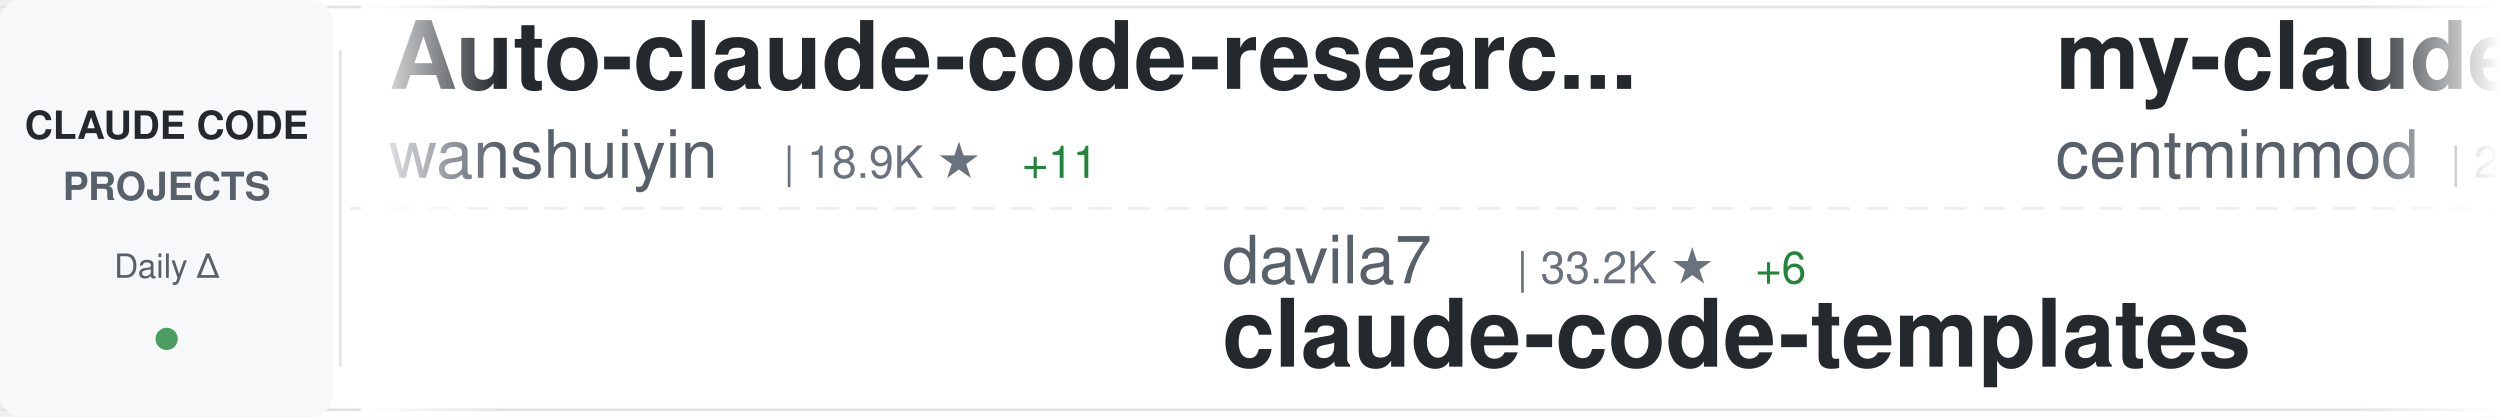
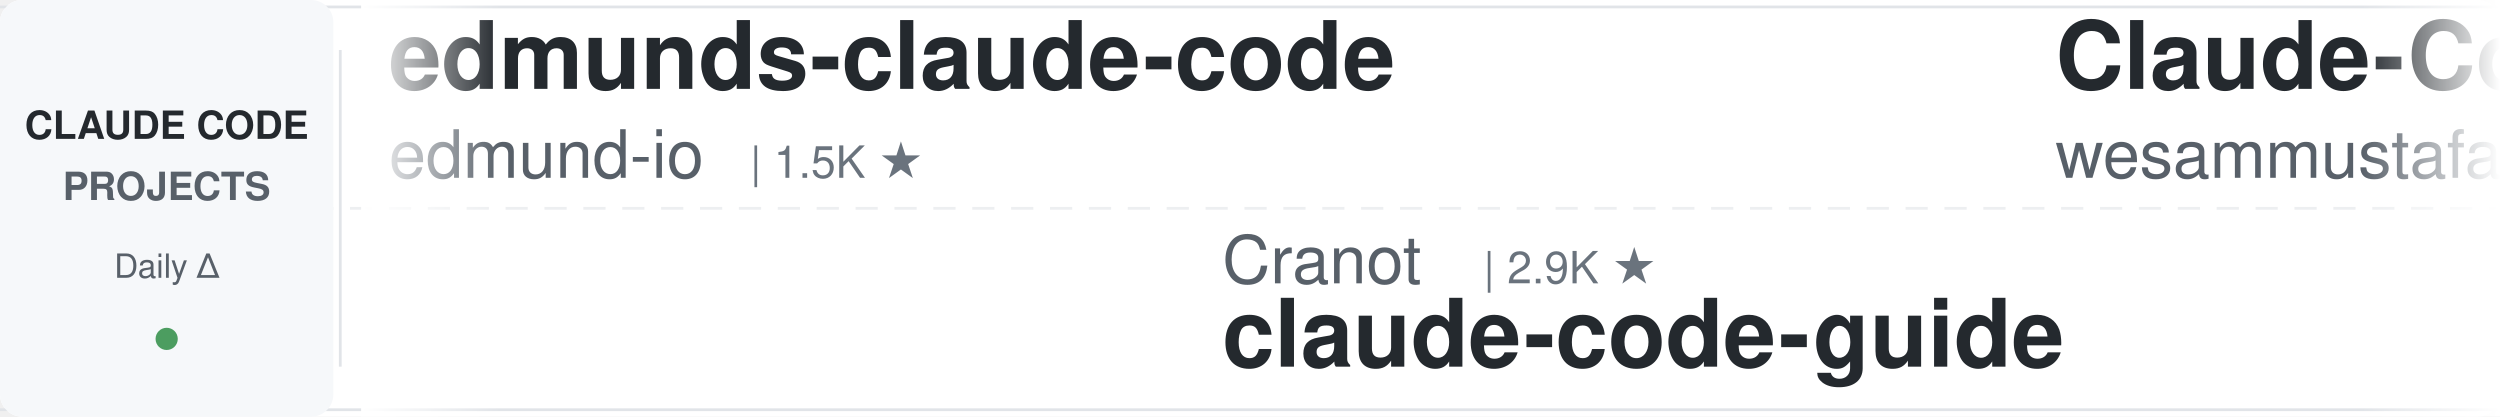
<svg xmlns="http://www.w3.org/2000/svg" width="900" height="150">
  <defs>
    <linearGradient id="awesomeLeftFade" x1="0%" y1="0%" x2="100%" y2="0%">
      <stop offset="0%" style="stop-color:#ffffff;stop-opacity:1" />
      <stop offset="100%" style="stop-color:#ffffff;stop-opacity:0" />
    </linearGradient>
    <linearGradient id="awesomeRightFade" x1="0%" y1="0%" x2="100%" y2="0%">
      <stop offset="0%" style="stop-color:#ffffff;stop-opacity:0" />
      <stop offset="100%" style="stop-color:#ffffff;stop-opacity:1" />
    </linearGradient>
  </defs>
  <rect width="900" height="150" fill="#ffffff" rx="8" />
  <rect x="0" y="2" width="900" height="1" fill="#e1e4e8" />
  <rect x="0" y="147" width="900" height="1" fill="#e1e4e8" />
  <line x1="0" y1="75" x2="900" y2="75" stroke="#e1e4e8" stroke-width="1" stroke-dasharray="8 6" opacity="0.6" />
  <rect x="0" y="0" width="120" height="150" fill="#f6f8fa" rx="8" />
  <text x="60" y="50" font-family="-apple-system, BlinkMacSystemFont, 'Segoe UI', Helvetica, Arial, sans-serif" font-size="14" font-weight="600" fill="#24292e" text-anchor="middle">CLAUDE CODE</text>
  <text x="60" y="72" font-family="-apple-system, BlinkMacSystemFont, 'Segoe UI', Helvetica, Arial, sans-serif" font-size="14" font-weight="600" fill="#586069" text-anchor="middle">PROJECTS</text>
  <text x="60" y="100" font-family="-apple-system, BlinkMacSystemFont, 'Segoe UI', Helvetica, Arial, sans-serif" font-size="12" font-weight="500" fill="#586069" text-anchor="middle">Daily Δ</text>
  <circle cx="60" cy="122" r="4" fill="#22863a" opacity="0.8" />
  <rect x="122" y="18" width="1" height="114" fill="#e1e4e8" />
  <clipPath id="awesomeTickerClip">
    <rect x="130" y="0" width="770" height="150" />
  </clipPath>
  <g clip-path="url(#awesomeTickerClip)">
    <g id="awesomeTickerItems">
      <animateTransform attributeName="transform" attributeType="XML" type="translate" from="0 0" to="-3000 0" dur="54s" repeatCount="indefinite" />
      <g transform="translate(0, 0)">
-         <text x="140" y="32" font-family="-apple-system, BlinkMacSystemFont, 'Segoe UI', Helvetica, Arial, sans-serif" font-size="34" font-weight="600" fill="#24292e">Auto-claude-code-researc...</text>
-         <text x="140" y="64" font-family="-apple-system, BlinkMacSystemFont, 'Segoe UI', Helvetica, Arial, sans-serif" font-size="24" font-weight="400" fill="#586069">wanshuiyin</text>
-         <text x="282" y="64" font-family="-apple-system, BlinkMacSystemFont, 'Segoe UI', Helvetica, Arial, sans-serif" font-size="16" font-weight="500" fill="#6a737d">| 18.9K ★</text>
-         <text x="368" y="64" font-family="-apple-system, BlinkMacSystemFont, 'Segoe UI', Helvetica, Arial, sans-serif" font-size="16" font-weight="500" fill="#22863a"> +11</text>
+         <text x="140" y="32" font-family="-apple-system, BlinkMacSystemFont, 'Segoe UI', Helvetica, Arial, sans-serif" font-size="34" font-weight="600" fill="#24292e">edmunds-claude-code</text>
+         <text x="140" y="64" font-family="-apple-system, BlinkMacSystemFont, 'Segoe UI', Helvetica, Arial, sans-serif" font-size="24" font-weight="400" fill="#586069">edmund-io</text>
+         <text x="270" y="64" font-family="-apple-system, BlinkMacSystemFont, 'Segoe UI', Helvetica, Arial, sans-serif" font-size="16" font-weight="500" fill="#6a737d">| 1.5K ★</text>
      </g>
      <g transform="translate(300, 0)">
-         <text x="140" y="102" font-family="-apple-system, BlinkMacSystemFont, 'Segoe UI', Helvetica, Arial, sans-serif" font-size="24" font-weight="400" fill="#586069">davila7</text>
-         <text x="246" y="102" font-family="-apple-system, BlinkMacSystemFont, 'Segoe UI', Helvetica, Arial, sans-serif" font-size="16" font-weight="500" fill="#6a737d">| 33.2K ★</text>
-         <text x="332" y="102" font-family="-apple-system, BlinkMacSystemFont, 'Segoe UI', Helvetica, Arial, sans-serif" font-size="16" font-weight="500" fill="#22863a"> +6</text>
-         <text x="140" y="132" font-family="-apple-system, BlinkMacSystemFont, 'Segoe UI', Helvetica, Arial, sans-serif" font-size="34" font-weight="600" fill="#24292e">claude-code-templates</text>
+         <text x="140" y="102" font-family="-apple-system, BlinkMacSystemFont, 'Segoe UI', Helvetica, Arial, sans-serif" font-size="24" font-weight="400" fill="#586069">Cranot</text>
+         <text x="234" y="102" font-family="-apple-system, BlinkMacSystemFont, 'Segoe UI', Helvetica, Arial, sans-serif" font-size="16" font-weight="500" fill="#6a737d">| 2.9K ★</text>
+         <text x="140" y="132" font-family="-apple-system, BlinkMacSystemFont, 'Segoe UI', Helvetica, Arial, sans-serif" font-size="34" font-weight="600" fill="#24292e">claude-code-guide</text>
      </g>
      <g transform="translate(600, 0)">
-         <text x="140" y="32" font-family="-apple-system, BlinkMacSystemFont, 'Segoe UI', Helvetica, Arial, sans-serif" font-size="34" font-weight="600" fill="#24292e">my-claude-code-setup</text>
-         <text x="140" y="64" font-family="-apple-system, BlinkMacSystemFont, 'Segoe UI', Helvetica, Arial, sans-serif" font-size="24" font-weight="400" fill="#586069">centminmod</text>
-         <text x="282" y="64" font-family="-apple-system, BlinkMacSystemFont, 'Segoe UI', Helvetica, Arial, sans-serif" font-size="16" font-weight="500" fill="#6a737d">| 2.7K ★</text>
+         <text x="140" y="32" font-family="-apple-system, BlinkMacSystemFont, 'Segoe UI', Helvetica, Arial, sans-serif" font-size="34" font-weight="600" fill="#24292e">Claude-Code-Quest</text>
+         <text x="140" y="64" font-family="-apple-system, BlinkMacSystemFont, 'Segoe UI', Helvetica, Arial, sans-serif" font-size="24" font-weight="400" fill="#586069">wesammustafa</text>
+         <text x="306" y="64" font-family="-apple-system, BlinkMacSystemFont, 'Segoe UI', Helvetica, Arial, sans-serif" font-size="16" font-weight="500" fill="#6a737d">| 3.7K ★</text>
+         <text x="383" y="64" font-family="-apple-system, BlinkMacSystemFont, 'Segoe UI', Helvetica, Arial, sans-serif" font-size="16" font-weight="500" fill="#22863a"> +3</text>
      </g>
      <g transform="translate(900, 0)">
-         <text x="140" y="102" font-family="-apple-system, BlinkMacSystemFont, 'Segoe UI', Helvetica, Arial, sans-serif" font-size="24" font-weight="400" fill="#586069">rohitg00</text>
-         <text x="258" y="102" font-family="-apple-system, BlinkMacSystemFont, 'Segoe UI', Helvetica, Arial, sans-serif" font-size="16" font-weight="500" fill="#6a737d">| 2.8K ★</text>
-         <text x="140" y="132" font-family="-apple-system, BlinkMacSystemFont, 'Segoe UI', Helvetica, Arial, sans-serif" font-size="34" font-weight="600" fill="#24292e">awesome-claude-code-tool...</text>
+         <text x="140" y="102" font-family="-apple-system, BlinkMacSystemFont, 'Segoe UI', Helvetica, Arial, sans-serif" font-size="24" font-weight="400" fill="#586069">zebbern</text>
+         <text x="246" y="102" font-family="-apple-system, BlinkMacSystemFont, 'Segoe UI', Helvetica, Arial, sans-serif" font-size="16" font-weight="500" fill="#6a737d">| 4.7K ★</text>
+         <text x="323" y="102" font-family="-apple-system, BlinkMacSystemFont, 'Segoe UI', Helvetica, Arial, sans-serif" font-size="16" font-weight="500" fill="#22863a"> +1</text>
+         <text x="140" y="132" font-family="-apple-system, BlinkMacSystemFont, 'Segoe UI', Helvetica, Arial, sans-serif" font-size="34" font-weight="600" fill="#24292e">claude-code-guide</text>
      </g>
      <g transform="translate(1200, 0)">
-         <text x="140" y="32" font-family="-apple-system, BlinkMacSystemFont, 'Segoe UI', Helvetica, Arial, sans-serif" font-size="34" font-weight="600" fill="#24292e">Dive-into-Claude-Code</text>
-         <text x="140" y="64" font-family="-apple-system, BlinkMacSystemFont, 'Segoe UI', Helvetica, Arial, sans-serif" font-size="24" font-weight="400" fill="#586069">VILA-Lab</text>
-         <text x="258" y="64" font-family="-apple-system, BlinkMacSystemFont, 'Segoe UI', Helvetica, Arial, sans-serif" font-size="16" font-weight="500" fill="#6a737d">| 2.2K ★</text>
-         <text x="335" y="64" font-family="-apple-system, BlinkMacSystemFont, 'Segoe UI', Helvetica, Arial, sans-serif" font-size="16" font-weight="500" fill="#22863a"> +1</text>
+         <text x="140" y="32" font-family="-apple-system, BlinkMacSystemFont, 'Segoe UI', Helvetica, Arial, sans-serif" font-size="34" font-weight="600" fill="#24292e">Claude-Code</text>
+         <text x="140" y="64" font-family="-apple-system, BlinkMacSystemFont, 'Segoe UI', Helvetica, Arial, sans-serif" font-size="24" font-weight="400" fill="#586069">KPR111</text>
+         <text x="234" y="64" font-family="-apple-system, BlinkMacSystemFont, 'Segoe UI', Helvetica, Arial, sans-serif" font-size="16" font-weight="500" fill="#6a737d">| 18 ★</text>
      </g>
      <g transform="translate(1500, 0)">
-         <text x="140" y="102" font-family="-apple-system, BlinkMacSystemFont, 'Segoe UI', Helvetica, Arial, sans-serif" font-size="24" font-weight="400" fill="#586069">LING71671</text>
-         <text x="270" y="102" font-family="-apple-system, BlinkMacSystemFont, 'Segoe UI', Helvetica, Arial, sans-serif" font-size="16" font-weight="500" fill="#6a737d">| 980 ★</text>
-         <text x="140" y="132" font-family="-apple-system, BlinkMacSystemFont, 'Segoe UI', Helvetica, Arial, sans-serif" font-size="34" font-weight="600" fill="#24292e">Open-ClaudeCode</text>
+         <text x="140" y="102" font-family="-apple-system, BlinkMacSystemFont, 'Segoe UI', Helvetica, Arial, sans-serif" font-size="24" font-weight="400" fill="#586069">RishabhK103</text>
+         <text x="294" y="102" font-family="-apple-system, BlinkMacSystemFont, 'Segoe UI', Helvetica, Arial, sans-serif" font-size="16" font-weight="500" fill="#6a737d">| 111 ★</text>
+         <text x="140" y="132" font-family="-apple-system, BlinkMacSystemFont, 'Segoe UI', Helvetica, Arial, sans-serif" font-size="34" font-weight="600" fill="#24292e">claude-code</text>
      </g>
      <g transform="translate(1800, 0)">
-         <text x="140" y="32" font-family="-apple-system, BlinkMacSystemFont, 'Segoe UI', Helvetica, Arial, sans-serif" font-size="34" font-weight="600" fill="#24292e">claude_codex_bridge</text>
-         <text x="140" y="64" font-family="-apple-system, BlinkMacSystemFont, 'Segoe UI', Helvetica, Arial, sans-serif" font-size="24" font-weight="400" fill="#586069">SeemSeam</text>
-         <text x="258" y="64" font-family="-apple-system, BlinkMacSystemFont, 'Segoe UI', Helvetica, Arial, sans-serif" font-size="16" font-weight="500" fill="#6a737d">| 3.6K ★</text>
+         <text x="140" y="32" font-family="-apple-system, BlinkMacSystemFont, 'Segoe UI', Helvetica, Arial, sans-serif" font-size="34" font-weight="600" fill="#24292e">awesome-claude-code-suba...</text>
+         <text x="140" y="64" font-family="-apple-system, BlinkMacSystemFont, 'Segoe UI', Helvetica, Arial, sans-serif" font-size="24" font-weight="400" fill="#586069">VoltAgent</text>
+         <text x="270" y="64" font-family="-apple-system, BlinkMacSystemFont, 'Segoe UI', Helvetica, Arial, sans-serif" font-size="16" font-weight="500" fill="#6a737d">| 26.4K ★</text>
+         <text x="356" y="64" font-family="-apple-system, BlinkMacSystemFont, 'Segoe UI', Helvetica, Arial, sans-serif" font-size="16" font-weight="500" fill="#22863a"> +11</text>
      </g>
      <g transform="translate(2100, 0)">
-         <text x="140" y="102" font-family="-apple-system, BlinkMacSystemFont, 'Segoe UI', Helvetica, Arial, sans-serif" font-size="24" font-weight="400" fill="#586069">beilingcc</text>
-         <text x="270" y="102" font-family="-apple-system, BlinkMacSystemFont, 'Segoe UI', Helvetica, Arial, sans-serif" font-size="16" font-weight="500" fill="#6a737d">| 102 ★</text>
+         <text x="140" y="102" font-family="-apple-system, BlinkMacSystemFont, 'Segoe UI', Helvetica, Arial, sans-serif" font-size="24" font-weight="400" fill="#586069">alex000kim</text>
+         <text x="282" y="102" font-family="-apple-system, BlinkMacSystemFont, 'Segoe UI', Helvetica, Arial, sans-serif" font-size="16" font-weight="500" fill="#6a737d">| 236 ★</text>
        <text x="140" y="132" font-family="-apple-system, BlinkMacSystemFont, 'Segoe UI', Helvetica, Arial, sans-serif" font-size="34" font-weight="600" fill="#24292e">claude-code</text>
      </g>
      <g transform="translate(2400, 0)">
-         <text x="140" y="32" font-family="-apple-system, BlinkMacSystemFont, 'Segoe UI', Helvetica, Arial, sans-serif" font-size="34" font-weight="600" fill="#24292e">claude-code-tudou</text>
-         <text x="140" y="64" font-family="-apple-system, BlinkMacSystemFont, 'Segoe UI', Helvetica, Arial, sans-serif" font-size="24" font-weight="400" fill="#586069">AICoderTudou</text>
-         <text x="306" y="64" font-family="-apple-system, BlinkMacSystemFont, 'Segoe UI', Helvetica, Arial, sans-serif" font-size="16" font-weight="500" fill="#6a737d">| 493 ★</text>
+         <text x="140" y="32" font-family="-apple-system, BlinkMacSystemFont, 'Segoe UI', Helvetica, Arial, sans-serif" font-size="34" font-weight="600" fill="#24292e">claude-code-from-source</text>
+         <text x="140" y="64" font-family="-apple-system, BlinkMacSystemFont, 'Segoe UI', Helvetica, Arial, sans-serif" font-size="24" font-weight="400" fill="#586069">alejandrobalderas</text>
+         <text x="366" y="64" font-family="-apple-system, BlinkMacSystemFont, 'Segoe UI', Helvetica, Arial, sans-serif" font-size="16" font-weight="500" fill="#6a737d">| 3.0K ★</text>
      </g>
      <g transform="translate(2700, 0)">
-         <text x="140" y="102" font-family="-apple-system, BlinkMacSystemFont, 'Segoe UI', Helvetica, Arial, sans-serif" font-size="24" font-weight="400" fill="#586069">wesammustafa</text>
-         <text x="306" y="102" font-family="-apple-system, BlinkMacSystemFont, 'Segoe UI', Helvetica, Arial, sans-serif" font-size="16" font-weight="500" fill="#6a737d">| 3.7K ★</text>
-         <text x="383" y="102" font-family="-apple-system, BlinkMacSystemFont, 'Segoe UI', Helvetica, Arial, sans-serif" font-size="16" font-weight="500" fill="#22863a"> +2</text>
-         <text x="140" y="132" font-family="-apple-system, BlinkMacSystemFont, 'Segoe UI', Helvetica, Arial, sans-serif" font-size="34" font-weight="600" fill="#24292e">Claude-Code-Quest</text>
+         <text x="140" y="102" font-family="-apple-system, BlinkMacSystemFont, 'Segoe UI', Helvetica, Arial, sans-serif" font-size="24" font-weight="400" fill="#586069">anthropics</text>
+         <text x="282" y="102" font-family="-apple-system, BlinkMacSystemFont, 'Segoe UI', Helvetica, Arial, sans-serif" font-size="16" font-weight="500" fill="#6a737d">| 155.1K ★</text>
+         <text x="377" y="102" font-family="-apple-system, BlinkMacSystemFont, 'Segoe UI', Helvetica, Arial, sans-serif" font-size="16" font-weight="500" fill="#22863a"> +50</text>
+         <text x="140" y="132" font-family="-apple-system, BlinkMacSystemFont, 'Segoe UI', Helvetica, Arial, sans-serif" font-size="34" font-weight="600" fill="#24292e">claude-code</text>
      </g>
      <g transform="translate(3000, 0)">
-         <text x="140" y="32" font-family="-apple-system, BlinkMacSystemFont, 'Segoe UI', Helvetica, Arial, sans-serif" font-size="34" font-weight="600" fill="#24292e">Auto-claude-code-researc...</text>
-         <text x="140" y="64" font-family="-apple-system, BlinkMacSystemFont, 'Segoe UI', Helvetica, Arial, sans-serif" font-size="24" font-weight="400" fill="#586069">wanshuiyin</text>
-         <text x="282" y="64" font-family="-apple-system, BlinkMacSystemFont, 'Segoe UI', Helvetica, Arial, sans-serif" font-size="16" font-weight="500" fill="#6a737d">| 18.9K ★</text>
-         <text x="368" y="64" font-family="-apple-system, BlinkMacSystemFont, 'Segoe UI', Helvetica, Arial, sans-serif" font-size="16" font-weight="500" fill="#22863a"> +11</text>
+         <text x="140" y="32" font-family="-apple-system, BlinkMacSystemFont, 'Segoe UI', Helvetica, Arial, sans-serif" font-size="34" font-weight="600" fill="#24292e">edmunds-claude-code</text>
+         <text x="140" y="64" font-family="-apple-system, BlinkMacSystemFont, 'Segoe UI', Helvetica, Arial, sans-serif" font-size="24" font-weight="400" fill="#586069">edmund-io</text>
+         <text x="270" y="64" font-family="-apple-system, BlinkMacSystemFont, 'Segoe UI', Helvetica, Arial, sans-serif" font-size="16" font-weight="500" fill="#6a737d">| 1.5K ★</text>
      </g>
      <g transform="translate(3300, 0)">
-         <text x="140" y="102" font-family="-apple-system, BlinkMacSystemFont, 'Segoe UI', Helvetica, Arial, sans-serif" font-size="24" font-weight="400" fill="#586069">davila7</text>
-         <text x="246" y="102" font-family="-apple-system, BlinkMacSystemFont, 'Segoe UI', Helvetica, Arial, sans-serif" font-size="16" font-weight="500" fill="#6a737d">| 33.2K ★</text>
-         <text x="332" y="102" font-family="-apple-system, BlinkMacSystemFont, 'Segoe UI', Helvetica, Arial, sans-serif" font-size="16" font-weight="500" fill="#22863a"> +6</text>
-         <text x="140" y="132" font-family="-apple-system, BlinkMacSystemFont, 'Segoe UI', Helvetica, Arial, sans-serif" font-size="34" font-weight="600" fill="#24292e">claude-code-templates</text>
+         <text x="140" y="102" font-family="-apple-system, BlinkMacSystemFont, 'Segoe UI', Helvetica, Arial, sans-serif" font-size="24" font-weight="400" fill="#586069">Cranot</text>
+         <text x="234" y="102" font-family="-apple-system, BlinkMacSystemFont, 'Segoe UI', Helvetica, Arial, sans-serif" font-size="16" font-weight="500" fill="#6a737d">| 2.9K ★</text>
+         <text x="140" y="132" font-family="-apple-system, BlinkMacSystemFont, 'Segoe UI', Helvetica, Arial, sans-serif" font-size="34" font-weight="600" fill="#24292e">claude-code-guide</text>
      </g>
      <g transform="translate(3600, 0)">
-         <text x="140" y="32" font-family="-apple-system, BlinkMacSystemFont, 'Segoe UI', Helvetica, Arial, sans-serif" font-size="34" font-weight="600" fill="#24292e">my-claude-code-setup</text>
-         <text x="140" y="64" font-family="-apple-system, BlinkMacSystemFont, 'Segoe UI', Helvetica, Arial, sans-serif" font-size="24" font-weight="400" fill="#586069">centminmod</text>
-         <text x="282" y="64" font-family="-apple-system, BlinkMacSystemFont, 'Segoe UI', Helvetica, Arial, sans-serif" font-size="16" font-weight="500" fill="#6a737d">| 2.7K ★</text>
+         <text x="140" y="32" font-family="-apple-system, BlinkMacSystemFont, 'Segoe UI', Helvetica, Arial, sans-serif" font-size="34" font-weight="600" fill="#24292e">Claude-Code-Quest</text>
+         <text x="140" y="64" font-family="-apple-system, BlinkMacSystemFont, 'Segoe UI', Helvetica, Arial, sans-serif" font-size="24" font-weight="400" fill="#586069">wesammustafa</text>
+         <text x="306" y="64" font-family="-apple-system, BlinkMacSystemFont, 'Segoe UI', Helvetica, Arial, sans-serif" font-size="16" font-weight="500" fill="#6a737d">| 3.7K ★</text>
+         <text x="383" y="64" font-family="-apple-system, BlinkMacSystemFont, 'Segoe UI', Helvetica, Arial, sans-serif" font-size="16" font-weight="500" fill="#22863a"> +3</text>
      </g>
      <g transform="translate(3900, 0)">
-         <text x="140" y="102" font-family="-apple-system, BlinkMacSystemFont, 'Segoe UI', Helvetica, Arial, sans-serif" font-size="24" font-weight="400" fill="#586069">rohitg00</text>
-         <text x="258" y="102" font-family="-apple-system, BlinkMacSystemFont, 'Segoe UI', Helvetica, Arial, sans-serif" font-size="16" font-weight="500" fill="#6a737d">| 2.8K ★</text>
-         <text x="140" y="132" font-family="-apple-system, BlinkMacSystemFont, 'Segoe UI', Helvetica, Arial, sans-serif" font-size="34" font-weight="600" fill="#24292e">awesome-claude-code-tool...</text>
+         <text x="140" y="102" font-family="-apple-system, BlinkMacSystemFont, 'Segoe UI', Helvetica, Arial, sans-serif" font-size="24" font-weight="400" fill="#586069">zebbern</text>
+         <text x="246" y="102" font-family="-apple-system, BlinkMacSystemFont, 'Segoe UI', Helvetica, Arial, sans-serif" font-size="16" font-weight="500" fill="#6a737d">| 4.7K ★</text>
+         <text x="323" y="102" font-family="-apple-system, BlinkMacSystemFont, 'Segoe UI', Helvetica, Arial, sans-serif" font-size="16" font-weight="500" fill="#22863a"> +1</text>
+         <text x="140" y="132" font-family="-apple-system, BlinkMacSystemFont, 'Segoe UI', Helvetica, Arial, sans-serif" font-size="34" font-weight="600" fill="#24292e">claude-code-guide</text>
      </g>
    </g>
  </g>
  <rect x="130" y="0" width="50" height="150" fill="url(#awesomeLeftFade)" />
  <rect x="850" y="0" width="50" height="150" fill="url(#awesomeRightFade)" />
</svg>
